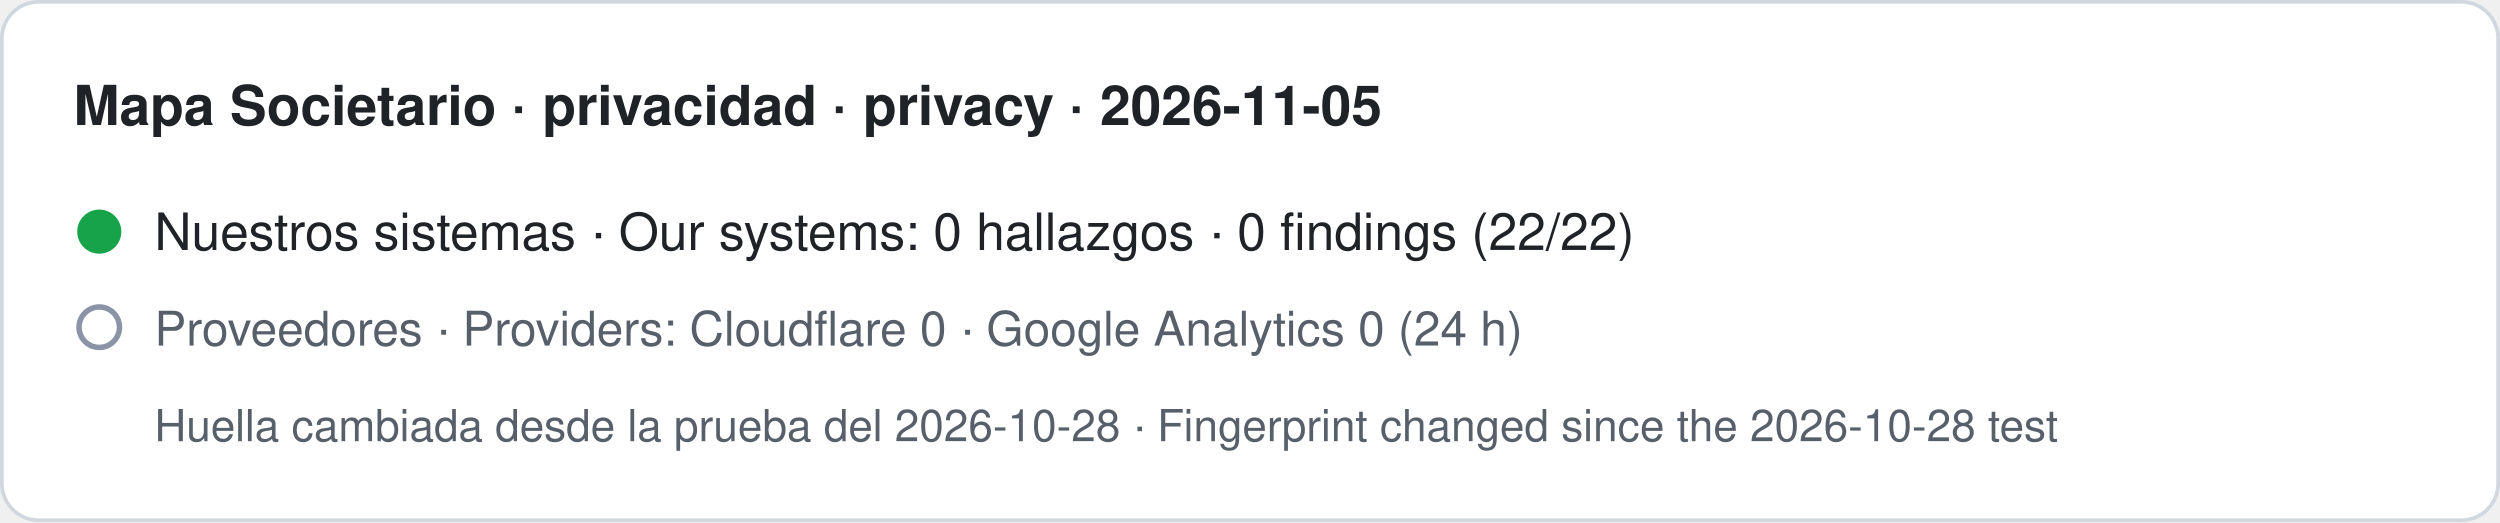
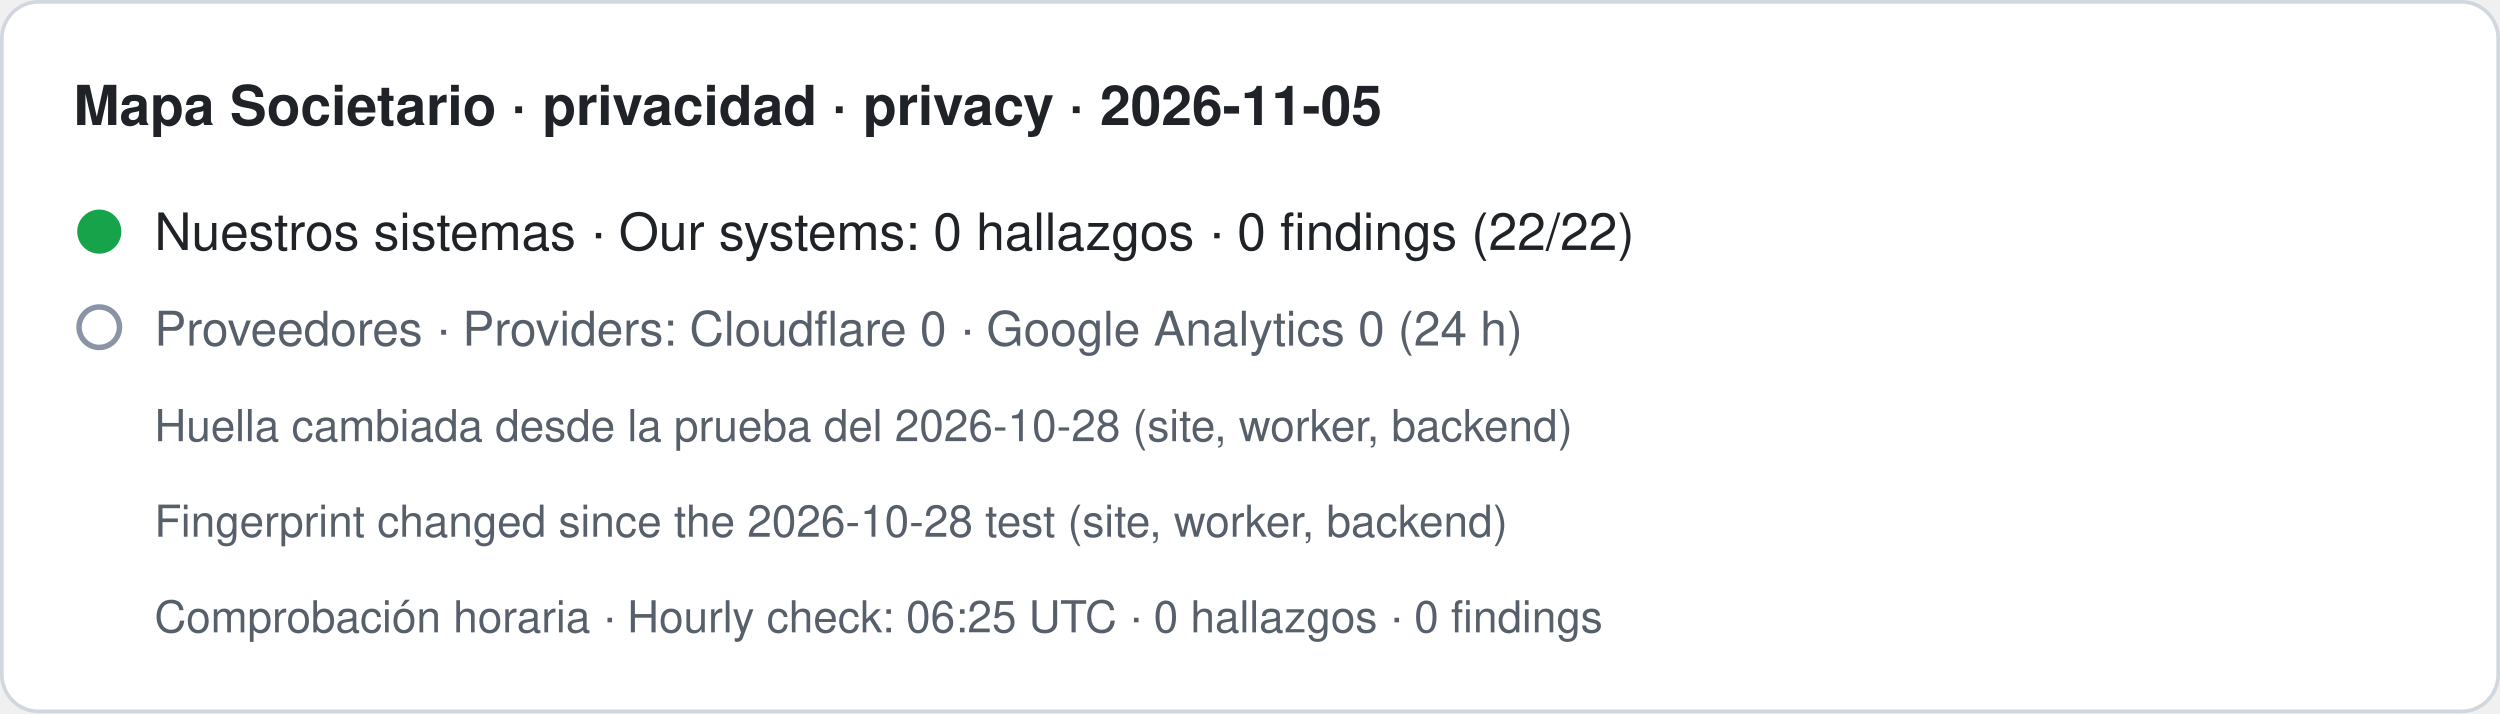
- <svg xmlns="http://www.w3.org/2000/svg" width="680" height="142" viewBox="0 0 680 142" role="img" aria-label="Mapa Societario · privacidad · privacy · 2026-11-05. Nuestros sistemas · Our systems: 0 hallazgos · 0 findings (22/22). Proveedores · Providers: Cloudflare 0 · Google Analytics 0 (24 h). Huella cambiada desde la prueba del 2026-10-28 · Fingerprint changed since the 2026-10-28 test">
-   <rect x="0.5" y="0.5" width="679" height="141" rx="10" fill="#ffffff" stroke="#d0d7de" />
+ <svg xmlns="http://www.w3.org/2000/svg" width="680" height="194" viewBox="0 0 680 194" role="img" aria-label="Mapa Societario · privacidad · privacy · 2026-11-05. Nuestros sistemas · Our systems: 0 hallazgos · 0 findings (22/22). Proveedores · Providers: Cloudflare 0 · Google Analytics 0 (24 h). Huella cambiada desde la prueba del 2026-10-28 (site, worker, backend) · Fingerprint changed since the 2026-10-28 test (site, worker, backend). Comprobación horaria · Hourly check: 06:25 UTC · 0 hallazgos · 0 findings">
+   <rect x="0.5" y="0.5" width="679" height="193" rx="10" fill="#ffffff" stroke="#d0d7de" />
  <text x="20" y="34" font-family="-apple-system,BlinkMacSystemFont,Segoe UI,Helvetica,Arial,sans-serif" font-size="15" font-weight="600" fill="#1f2328">Mapa Societario · privacidad · privacy · 2026-11-05</text>
  <circle cx="27" cy="63" r="6" fill="#16a34a" />
  <text x="42" y="68" font-family="-apple-system,BlinkMacSystemFont,Segoe UI,Helvetica,Arial,sans-serif" font-size="14" fill="#1f2328">Nuestros sistemas · Our systems: 0 hallazgos · 0 findings (22/22)</text>
  <circle cx="27" cy="89" r="5.5" fill="none" stroke="#8a94a6" stroke-width="1.5" />
  <text x="42" y="94" font-family="-apple-system,BlinkMacSystemFont,Segoe UI,Helvetica,Arial,sans-serif" font-size="13" fill="#57606a">Proveedores · Providers: Cloudflare 0 · Google Analytics 0 (24 h)</text>
-   <text x="42" y="120" font-family="-apple-system,BlinkMacSystemFont,Segoe UI,Helvetica,Arial,sans-serif" font-size="12" fill="#57606a">Huella cambiada desde la prueba del 2026-10-28 · Fingerprint changed since the 2026-10-28 test</text>
+   <text x="42" y="120" font-family="-apple-system,BlinkMacSystemFont,Segoe UI,Helvetica,Arial,sans-serif" font-size="12" fill="#57606a">Huella cambiada desde la prueba del 2026-10-28 (site, worker, backend)</text>
+   <text x="42" y="146" font-family="-apple-system,BlinkMacSystemFont,Segoe UI,Helvetica,Arial,sans-serif" font-size="12" fill="#57606a">Fingerprint changed since the 2026-10-28 test (site, worker, backend)</text>
+   <text x="42" y="172" font-family="-apple-system,BlinkMacSystemFont,Segoe UI,Helvetica,Arial,sans-serif" font-size="12" fill="#57606a">Comprobación horaria · Hourly check: 06:25 UTC · 0 hallazgos · 0 findings</text>
</svg>
